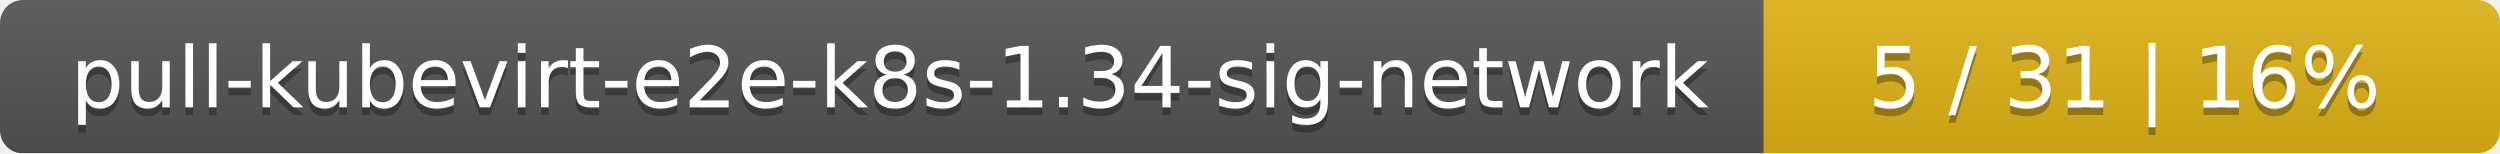
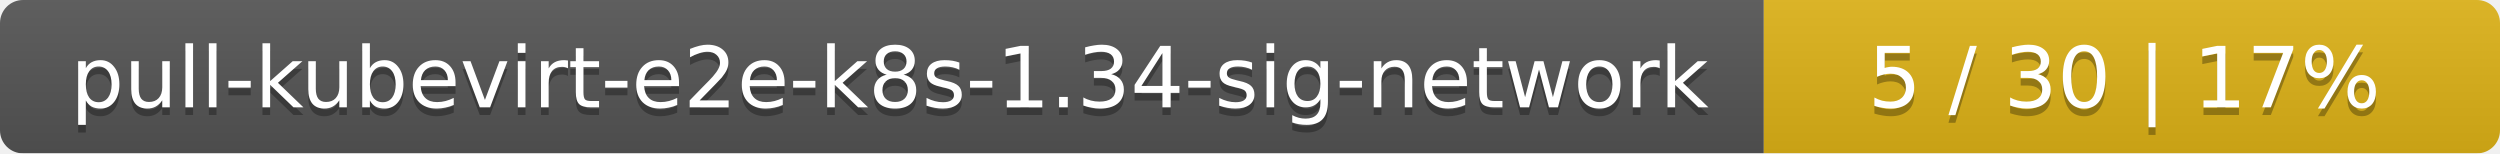
<svg xmlns="http://www.w3.org/2000/svg" width="326" height="20">
  <linearGradient id="smooth" x2="0" y2="100%">
    <stop offset="0" stop-color="#bbb" stop-opacity=".1" />
    <stop offset="1" stop-opacity=".1" />
  </linearGradient>
  <mask id="round">
    <rect width="326" height="20" rx="3" fill="#fff" />
  </mask>
  <g mask="url(#round)">
    <rect width="230" height="20" fill="#555" />
    <rect x="230" width="96" height="20" fill="#dfb317" />
    <rect width="326" height="20" fill="url(#smooth)" />
  </g>
  <g fill="#fff" text-anchor="middle" font-family="DejaVu Sans,Verdana,Geneva,sans-serif" font-size="11">
    <text x="116" y="15" fill="#010101" fill-opacity=".3">pull-kubevirt-e2e-k8s-1.34-sig-network</text>
    <text x="116" y="14">pull-kubevirt-e2e-k8s-1.34-sig-network</text>
-     <text x="277" y="15" fill="#010101" fill-opacity=".3">5 / 31    |    16%</text>
-     <text x="277" y="14">5 / 31    |    16%</text>
+     <text x="277" y="15" fill="#010101" fill-opacity=".3">5 / 30    |    17%</text>
+     <text x="277" y="14">5 / 30    |    17%</text>
  </g>
</svg>
